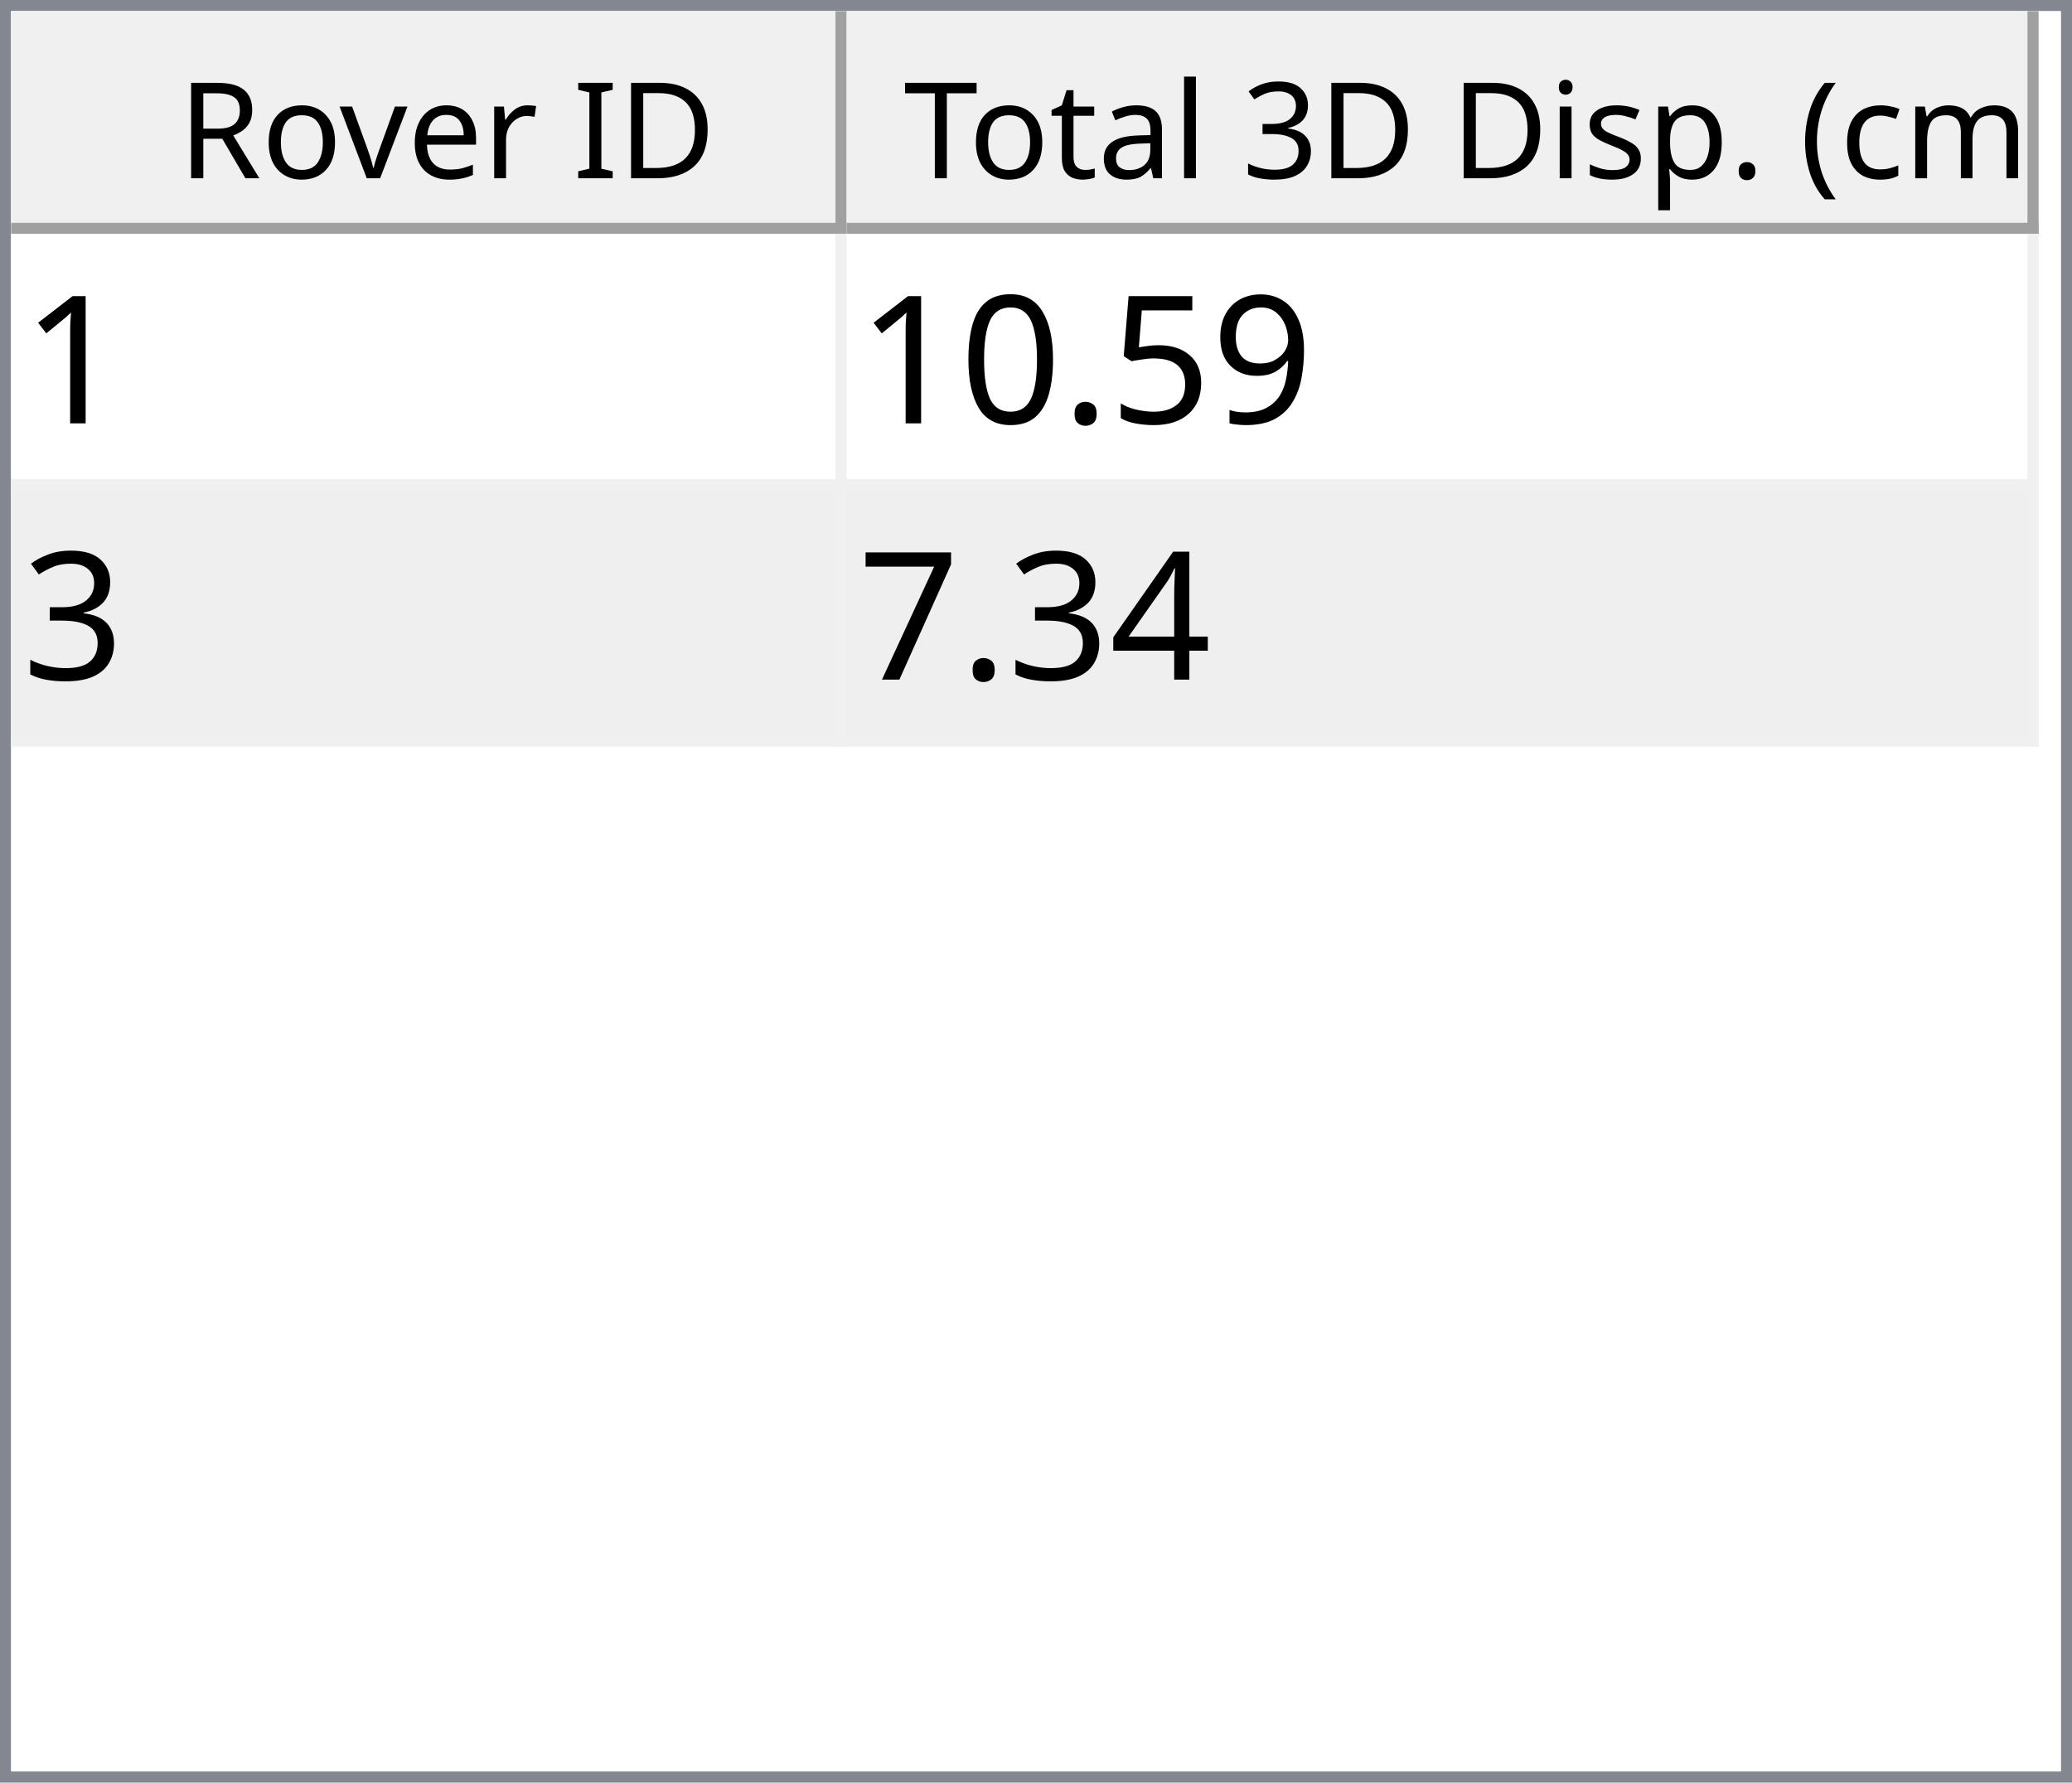
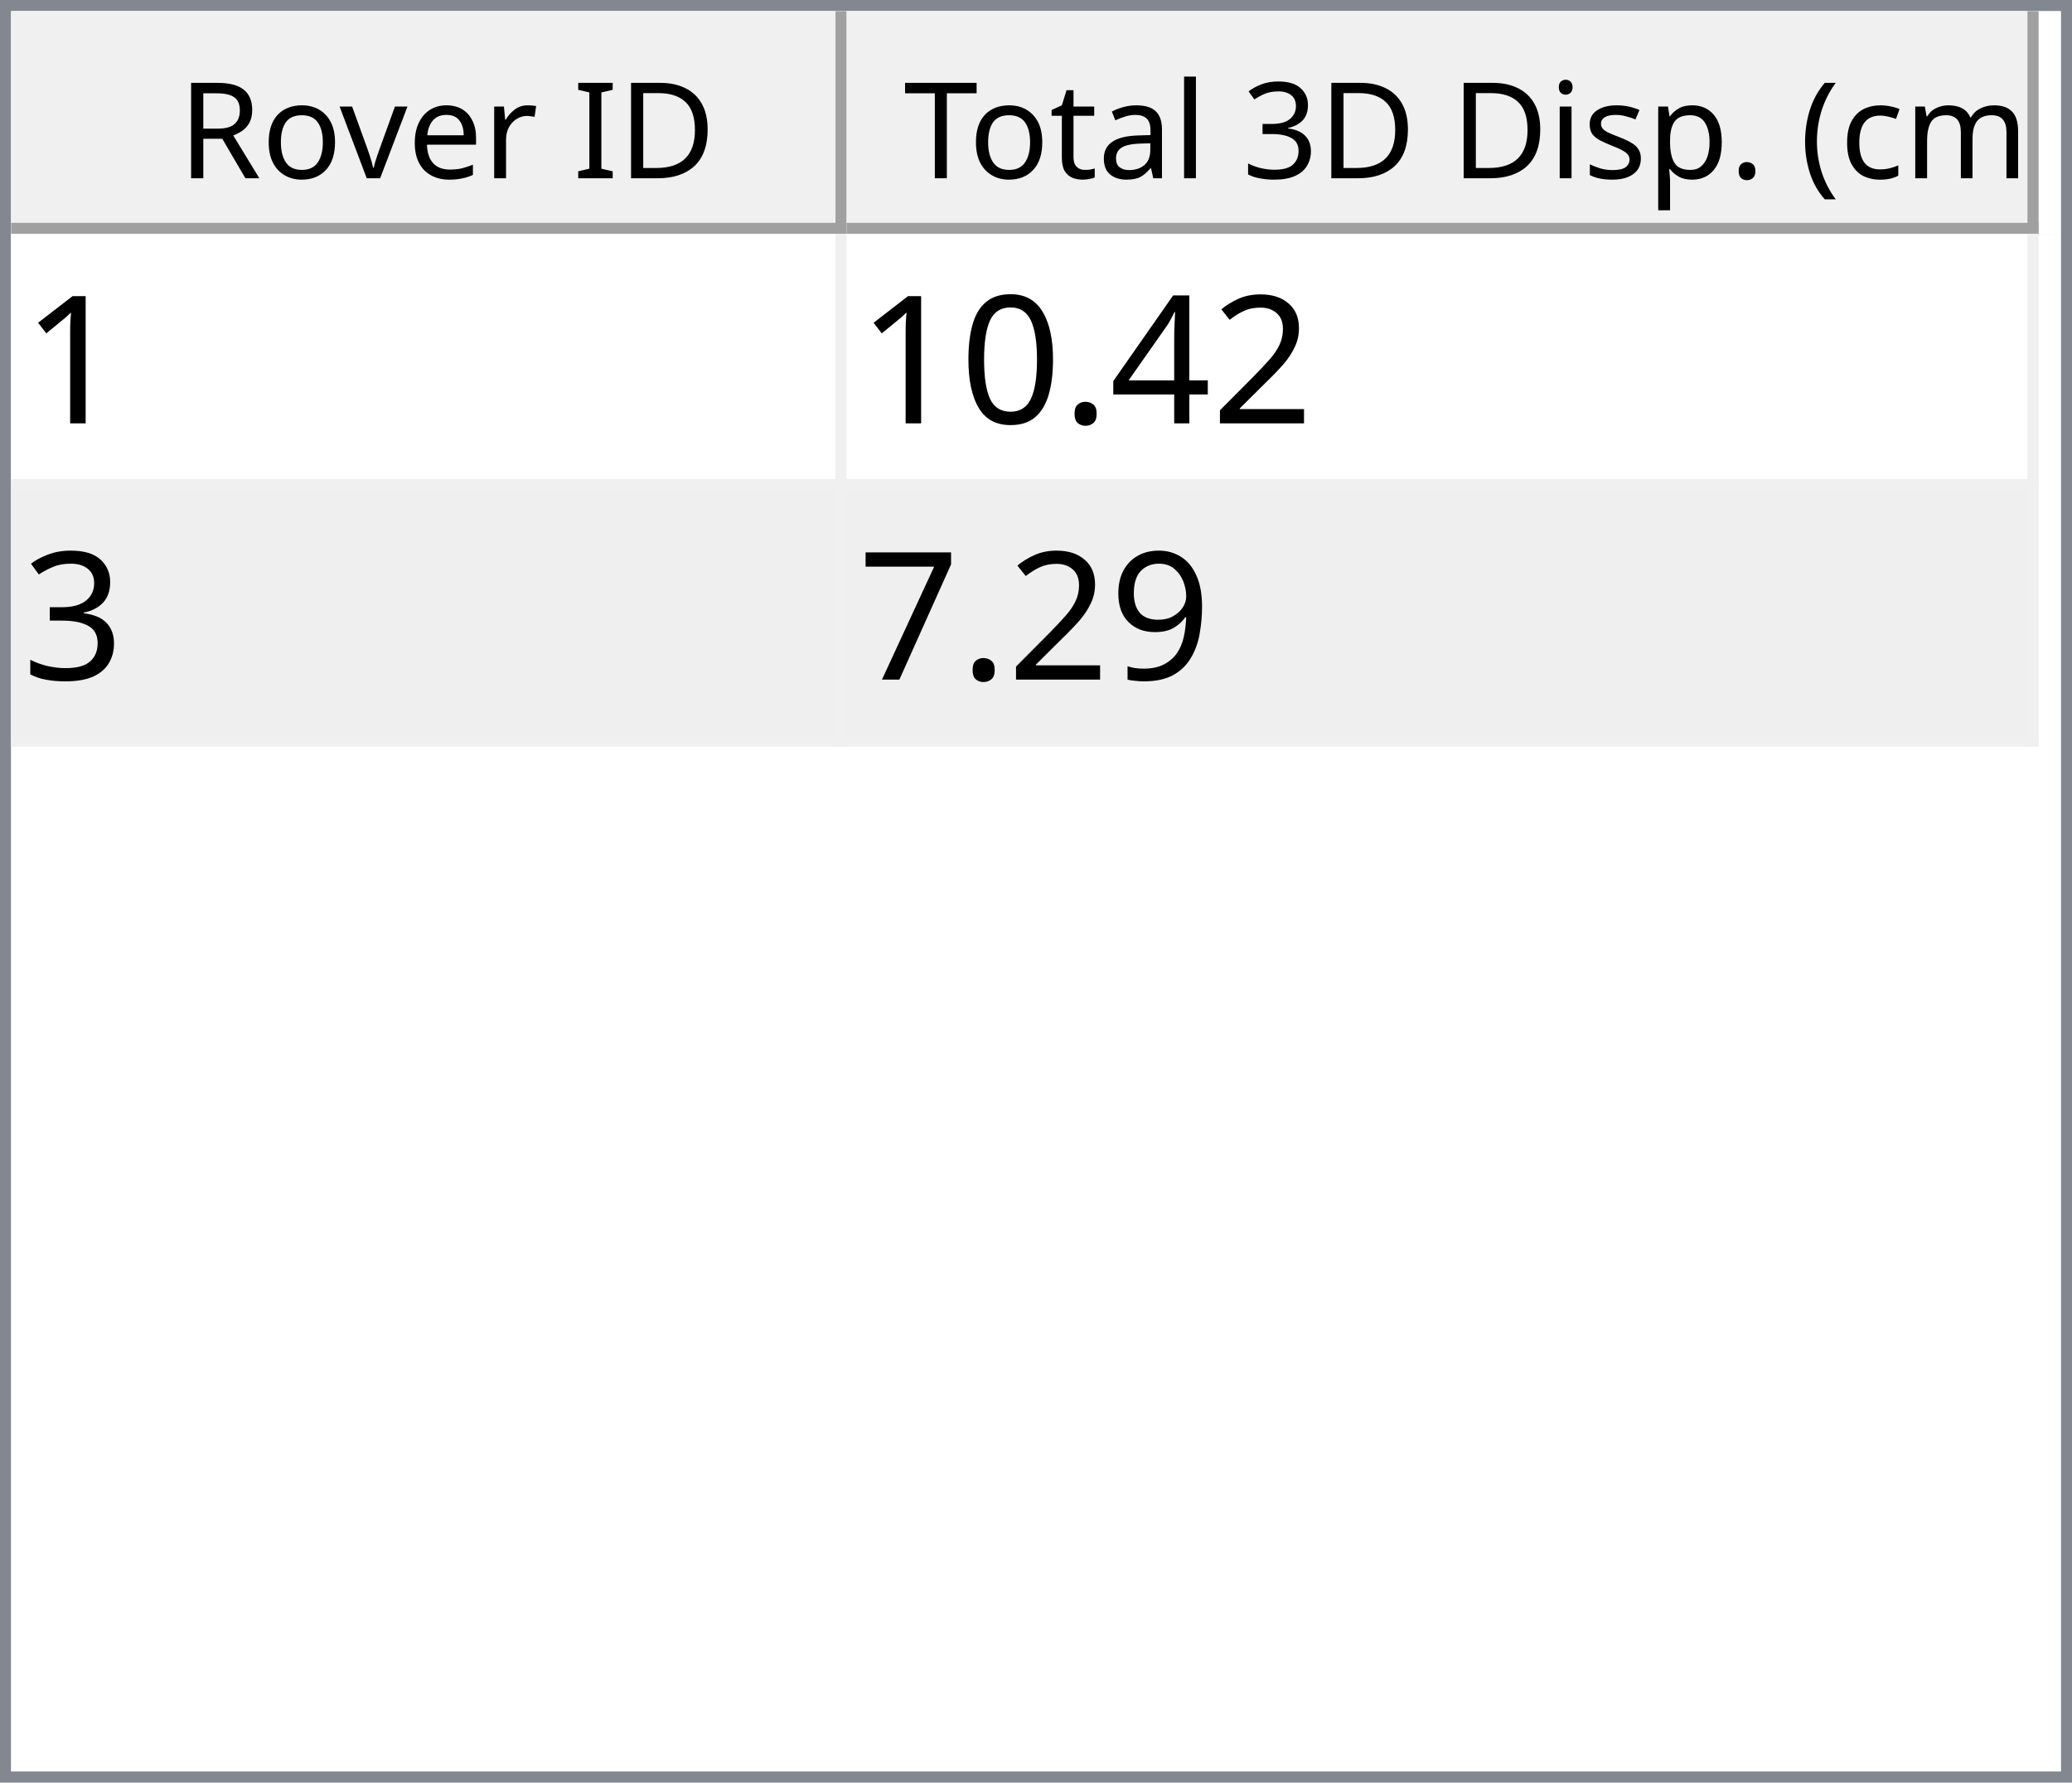
<svg xmlns="http://www.w3.org/2000/svg" style="fill-opacity:1; color-rendering:auto; color-interpolation:auto; text-rendering:auto; stroke:black; stroke-linecap:square; stroke-miterlimit:10; shape-rendering:auto; stroke-opacity:1; fill:black; stroke-dasharray:none; font-weight:normal; stroke-width:1; font-family:'Dialog'; font-style:normal; stroke-linejoin:miter; font-size:12px; stroke-dashoffset:0; image-rendering:auto;" width="186" height="160">
  <defs id="genericDefs" />
  <g>
    <defs id="defs1">
      <clipPath clipPathUnits="userSpaceOnUse" id="clipPath1">
        <path d="M0 0 L186 0 L186 160 L0 160 L0 0 Z" />
      </clipPath>
      <clipPath clipPathUnits="userSpaceOnUse" id="clipPath2">
        <path d="M0 0 L0 160 L186 160 L186 0 Z" />
      </clipPath>
      <clipPath clipPathUnits="userSpaceOnUse" id="clipPath3">
        <path d="M0 0 L0 20 L184 20 L184 0 Z" />
      </clipPath>
      <clipPath clipPathUnits="userSpaceOnUse" id="clipPath4">
        <path d="M0 0 L0 20 L75 20 L75 0 Z" />
      </clipPath>
      <clipPath clipPathUnits="userSpaceOnUse" id="clipPath5">
        <path d="M1 1 L1 19 L74 19 L74 1 Z" />
      </clipPath>
      <clipPath clipPathUnits="userSpaceOnUse" id="clipPath6">
        <path d="M0 0 L0 18 L73 18 L73 0 Z" />
      </clipPath>
      <clipPath clipPathUnits="userSpaceOnUse" id="clipPath7">
        <path d="M-0.5 -0.5 L-0.5 19.5 L74.5 19.5 L74.5 -0.5 Z" />
      </clipPath>
      <clipPath clipPathUnits="userSpaceOnUse" id="clipPath8">
        <path d="M0 0 L0 20 L107 20 L107 0 Z" />
      </clipPath>
      <clipPath clipPathUnits="userSpaceOnUse" id="clipPath9">
        <path d="M1 1 L1 19 L106 19 L106 1 Z" />
      </clipPath>
      <clipPath clipPathUnits="userSpaceOnUse" id="clipPath10">
        <path d="M0 0 L0 18 L105 18 L105 0 Z" />
      </clipPath>
      <clipPath clipPathUnits="userSpaceOnUse" id="clipPath11">
        <path d="M-0.5 -0.5 L-0.5 19.5 L106.5 19.5 L106.5 -0.5 Z" />
      </clipPath>
      <clipPath clipPathUnits="userSpaceOnUse" id="clipPath12">
        <path d="M0 0 L0 138 L184 138 L184 0 Z" />
      </clipPath>
      <clipPath clipPathUnits="userSpaceOnUse" id="clipPath13">
        <path d="M0 0 L0 46 L182 46 L182 0 Z" />
      </clipPath>
      <clipPath clipPathUnits="userSpaceOnUse" id="clipPath14">
        <path d="M-0.5 -0.5 L-0.5 45.5 L181.5 45.5 L181.5 -0.5 Z" />
      </clipPath>
      <clipPath clipPathUnits="userSpaceOnUse" id="clipPath15">
        <path d="M0 0 L0 22 L74 22 L74 0 Z" />
      </clipPath>
      <clipPath clipPathUnits="userSpaceOnUse" id="clipPath16">
        <path d="M0 0 L0 22 L106 22 L106 0 Z" />
      </clipPath>
      <font horiz-adv-x="64.551" id="font1">
        <font-face ascent="107.91" descent="25.098" units-per-em="100" style="font-style:normal; font-family:Segoe UI; font-weight:normal;" />
        <missing-glyph horiz-adv-x="64.551" d="M8.109 0 L8.109 68.266 L56.453 68.266 L56.453 0 L8.109 0 ZM15.328 7.234 L49.219 7.234 L49.219 61.031 L15.328 61.031 L15.328 7.234 Z" />
        <glyph unicode="D" horiz-adv-x="70.117" d="M9.188 0 L9.188 70.016 L28.516 70.016 Q65.531 70.016 65.531 35.891 Q65.531 19.672 55.25 9.836 Q44.969 0 27.734 0 L9.188 0 ZM17.391 62.594 L17.391 7.422 L27.828 7.422 Q41.609 7.422 49.273 14.797 Q56.938 22.172 56.938 35.688 Q56.938 62.594 28.328 62.594 L17.391 62.594 Z" />
        <glyph unicode="I" horiz-adv-x="26.611" d="M17.391 0 L9.188 0 L9.188 70.016 L17.391 70.016 L17.391 0 Z" />
        <glyph unicode=" " horiz-adv-x="27.393" d="" />
        <glyph unicode="r" horiz-adv-x="34.766" d="M34.188 41.891 Q32.078 43.5 28.125 43.5 Q23 43.5 19.555 38.672 Q16.109 33.844 16.109 25.484 L16.109 0 L8.109 0 L8.109 50 L16.109 50 L16.109 39.703 L16.312 39.703 Q18.016 44.969 21.531 47.922 Q25.047 50.875 29.391 50.875 Q32.516 50.875 34.188 50.203 L34.188 41.891 Z" />
        <glyph unicode="e" horiz-adv-x="52.295" d="M48.297 23 L12.984 23 Q13.188 14.656 17.484 10.109 Q21.781 5.562 29.297 5.562 Q37.75 5.562 44.828 11.141 L44.828 3.609 Q38.234 -1.172 27.391 -1.172 Q16.797 -1.172 10.742 5.641 Q4.688 12.453 4.688 24.812 Q4.688 36.469 11.305 43.82 Q17.922 51.172 27.734 51.172 Q37.547 51.172 42.922 44.828 Q48.297 38.484 48.297 27.203 L48.297 23 ZM40.094 29.781 Q40.047 36.719 36.75 40.578 Q33.453 44.438 27.594 44.438 Q21.922 44.438 17.969 40.383 Q14.016 36.328 13.094 29.781 L40.094 29.781 Z" />
        <glyph unicode="v" horiz-adv-x="47.9" d="M47.406 50 L27.484 0 L19.625 0 L0.688 50 L9.469 50 L22.172 13.672 Q23.578 9.672 23.922 6.688 L24.125 6.688 Q24.609 10.453 25.688 13.484 L38.969 50 L47.406 50 Z" />
        <glyph unicode="o" horiz-adv-x="58.594" d="M29 -1.172 Q17.922 -1.172 11.305 5.836 Q4.688 12.844 4.688 24.422 Q4.688 37.016 11.57 44.094 Q18.453 51.172 30.172 51.172 Q41.359 51.172 47.633 44.289 Q53.906 37.406 53.906 25.203 Q53.906 13.234 47.141 6.031 Q40.375 -1.172 29 -1.172 ZM29.594 44.438 Q21.875 44.438 17.383 39.188 Q12.891 33.938 12.891 24.703 Q12.891 15.828 17.43 10.695 Q21.969 5.562 29.594 5.562 Q37.359 5.562 41.531 10.594 Q45.703 15.625 45.703 24.906 Q45.703 34.281 41.531 39.359 Q37.359 44.438 29.594 44.438 Z" />
        <glyph unicode="R" horiz-adv-x="59.814" d="M59.375 0 L49.609 0 L37.891 19.625 Q36.281 22.359 34.766 24.289 Q33.25 26.219 31.664 27.438 Q30.078 28.656 28.25 29.219 Q26.422 29.781 24.125 29.781 L17.391 29.781 L17.391 0 L9.188 0 L9.188 70.016 L30.078 70.016 Q34.672 70.016 38.555 68.867 Q42.438 67.719 45.289 65.375 Q48.141 63.031 49.758 59.547 Q51.375 56.062 51.375 51.375 Q51.375 47.703 50.273 44.656 Q49.172 41.609 47.148 39.211 Q45.125 36.812 42.266 35.133 Q39.406 33.453 35.844 32.516 L35.844 32.328 Q37.594 31.547 38.891 30.547 Q40.188 29.547 41.359 28.18 Q42.531 26.812 43.68 25.078 Q44.828 23.344 46.234 21.047 L59.375 0 ZM17.391 62.594 L17.391 37.203 L28.516 37.203 Q31.594 37.203 34.203 38.133 Q36.812 39.062 38.719 40.797 Q40.625 42.531 41.703 45.047 Q42.781 47.562 42.781 50.688 Q42.781 56.297 39.141 59.445 Q35.5 62.594 28.609 62.594 L17.391 62.594 Z" />
        <glyph unicode=")" horiz-adv-x="30.176" d="M8.297 -15.922 L1.172 -15.922 Q16.406 2.344 16.406 26.812 Q16.406 51.469 1.078 70.016 L8.297 70.016 Q23.531 52.156 23.531 26.703 Q23.531 1.375 8.297 -15.922 Z" />
        <glyph unicode="m" horiz-adv-x="86.133" d="M79.109 0 L71.094 0 L71.094 28.719 Q71.094 37.016 68.531 40.727 Q65.969 44.438 59.906 44.438 Q54.781 44.438 51.195 39.75 Q47.609 35.062 47.609 28.516 L47.609 0 L39.594 0 L39.594 29.688 Q39.594 44.438 28.219 44.438 Q22.953 44.438 19.531 40.016 Q16.109 35.594 16.109 28.516 L16.109 0 L8.109 0 L8.109 50 L16.109 50 L16.109 42.094 L16.312 42.094 Q21.625 51.172 31.844 51.172 Q36.969 51.172 40.773 48.312 Q44.578 45.453 46 40.828 Q51.562 51.172 62.594 51.172 Q79.109 51.172 79.109 30.812 L79.109 0 Z" />
        <glyph unicode="c" horiz-adv-x="46.191" d="M42.188 2.297 Q36.422 -1.172 28.516 -1.172 Q17.828 -1.172 11.258 5.789 Q4.688 12.75 4.688 23.828 Q4.688 36.188 11.766 43.68 Q18.844 51.172 30.672 51.172 Q37.25 51.172 42.281 48.734 L42.281 40.531 Q36.719 44.438 30.375 44.438 Q22.703 44.438 17.797 38.945 Q12.891 33.453 12.891 24.516 Q12.891 15.719 17.508 10.641 Q22.125 5.562 29.891 5.562 Q36.422 5.562 42.188 9.906 L42.188 2.297 Z" />
        <glyph unicode="(" horiz-adv-x="30.176" d="M29.109 -15.922 L21.969 -15.922 Q6.844 1.375 6.844 26.703 Q6.844 52.156 21.969 70.016 L29.203 70.016 Q13.875 51.469 13.875 26.812 Q13.875 2.344 29.109 -15.922 Z" />
        <glyph unicode="." horiz-adv-x="21.68" d="M10.891 -1.078 Q8.641 -1.078 7.055 0.539 Q5.469 2.156 5.469 4.391 Q5.469 6.641 7.055 8.273 Q8.641 9.906 10.891 9.906 Q13.188 9.906 14.797 8.273 Q16.406 6.641 16.406 4.391 Q16.406 2.156 14.797 0.539 Q13.188 -1.078 10.891 -1.078 Z" />
        <glyph unicode="p" horiz-adv-x="58.789" d="M16.312 7.234 L16.109 7.234 L16.109 -23 L8.109 -23 L8.109 50 L16.109 50 L16.109 41.219 L16.312 41.219 Q22.219 51.172 33.594 51.172 Q43.266 51.172 48.688 44.461 Q54.109 37.75 54.109 26.469 Q54.109 13.922 48 6.375 Q41.891 -1.172 31.297 -1.172 Q21.578 -1.172 16.312 7.234 ZM16.109 27.391 L16.109 20.406 Q16.109 14.203 20.141 9.883 Q24.172 5.562 30.375 5.562 Q37.641 5.562 41.773 11.133 Q45.906 16.703 45.906 26.609 Q45.906 34.969 42.047 39.703 Q38.188 44.438 31.594 44.438 Q24.609 44.438 20.359 39.578 Q16.109 34.719 16.109 27.391 Z" />
        <glyph unicode="s" horiz-adv-x="42.432" d="M5.078 1.812 L5.078 10.406 Q11.625 5.562 19.484 5.562 Q30.031 5.562 30.031 12.594 Q30.031 14.594 29.125 15.992 Q28.219 17.391 26.68 18.461 Q25.141 19.531 23.07 20.383 Q21 21.234 18.609 22.172 Q15.281 23.484 12.766 24.828 Q10.25 26.172 8.57 27.859 Q6.891 29.547 6.031 31.695 Q5.172 33.844 5.172 36.719 Q5.172 40.234 6.789 42.945 Q8.406 45.656 11.086 47.484 Q13.766 49.312 17.211 50.242 Q20.656 51.172 24.312 51.172 Q30.812 51.172 35.938 48.922 L35.938 40.828 Q30.422 44.438 23.25 44.438 Q21 44.438 19.195 43.922 Q17.391 43.406 16.094 42.477 Q14.797 41.547 14.086 40.258 Q13.375 38.969 13.375 37.406 Q13.375 35.453 14.086 34.133 Q14.797 32.812 16.164 31.789 Q17.531 30.766 19.484 29.938 Q21.438 29.109 23.922 28.125 Q27.25 26.859 29.883 25.516 Q32.516 24.172 34.375 22.484 Q36.234 20.797 37.234 18.602 Q38.234 16.406 38.234 13.375 Q38.234 9.672 36.602 6.938 Q34.969 4.203 32.234 2.398 Q29.5 0.594 25.93 -0.289 Q22.359 -1.172 18.453 -1.172 Q10.75 -1.172 5.078 1.812 Z" />
        <glyph unicode="i" horiz-adv-x="24.219" d="M12.203 62.703 Q10.062 62.703 8.547 64.164 Q7.031 65.625 7.031 67.875 Q7.031 70.125 8.547 71.609 Q10.062 73.094 12.203 73.094 Q14.406 73.094 15.945 71.609 Q17.484 70.125 17.484 67.875 Q17.484 65.719 15.945 64.211 Q14.406 62.703 12.203 62.703 ZM16.109 0 L8.109 0 L8.109 50 L16.109 50 L16.109 0 Z" />
        <glyph unicode="3" horiz-adv-x="53.906" d="M46.531 19.828 Q46.531 15.094 44.75 11.211 Q42.969 7.328 39.719 4.57 Q36.469 1.812 31.93 0.297 Q27.391 -1.219 21.922 -1.219 Q11.922 -1.219 6 2.594 L6 11.188 Q13.094 5.609 22.219 5.609 Q25.875 5.609 28.828 6.539 Q31.781 7.469 33.906 9.227 Q36.031 10.984 37.18 13.477 Q38.328 15.969 38.328 19.094 Q38.328 32.812 18.797 32.812 L12.984 32.812 L12.984 39.594 L18.5 39.594 Q35.797 39.594 35.797 52.484 Q35.797 64.406 22.609 64.406 Q15.188 64.406 8.688 59.422 L8.688 67.188 Q15.375 71.188 24.609 71.188 Q29 71.188 32.57 69.969 Q36.141 68.75 38.68 66.555 Q41.219 64.359 42.609 61.281 Q44 58.203 44 54.5 Q44 40.672 30.031 36.719 L30.031 36.531 Q33.594 36.141 36.625 34.797 Q39.656 33.453 41.852 31.305 Q44.047 29.156 45.289 26.25 Q46.531 23.344 46.531 19.828 Z" />
        <glyph unicode="l" horiz-adv-x="24.219" d="M16.109 0 L8.109 0 L8.109 74.031 L16.109 74.031 L16.109 0 Z" />
        <glyph unicode="a" horiz-adv-x="50.879" d="M43.891 0 L35.891 0 L35.891 7.812 L35.688 7.812 Q30.469 -1.172 20.312 -1.172 Q12.844 -1.172 8.617 2.781 Q4.391 6.734 4.391 13.281 Q4.391 27.297 20.906 29.594 L35.891 31.688 Q35.891 44.438 25.594 44.438 Q16.547 44.438 9.281 38.281 L9.281 46.484 Q16.656 51.172 26.266 51.172 Q43.891 51.172 43.891 32.516 L43.891 0 ZM35.891 25.297 L23.828 23.641 Q18.266 22.859 15.43 20.875 Q12.594 18.891 12.594 13.875 Q12.594 10.203 15.211 7.883 Q17.828 5.562 22.172 5.562 Q28.125 5.562 32.008 9.742 Q35.891 13.922 35.891 20.312 L35.891 25.297 Z" />
        <glyph unicode="t" horiz-adv-x="33.887" d="M31.297 0.484 Q28.469 -1.078 23.828 -1.078 Q10.688 -1.078 10.688 13.578 L10.688 43.172 L2.094 43.172 L2.094 50 L10.688 50 L10.688 62.203 L18.703 64.797 L18.703 50 L31.297 50 L31.297 43.172 L18.703 43.172 L18.703 14.984 Q18.703 9.969 20.414 7.82 Q22.125 5.672 26.078 5.672 Q29.109 5.672 31.297 7.328 L31.297 0.484 Z" />
        <glyph unicode="T" horiz-adv-x="52.393" d="M50.594 62.594 L30.375 62.594 L30.375 0 L22.172 0 L22.172 62.594 L2 62.594 L2 70.016 L50.594 70.016 L50.594 62.594 Z" />
      </font>
      <font horiz-adv-x="75.0" id="font2">
        <font-face ascent="100.537" descent="21.973" units-per-em="100" style="font-style:normal; font-family:sans-serif; font-weight:normal;" />
        <missing-glyph horiz-adv-x="75.0" d="M12.5 0 L12.5 62.5 L62.5 62.5 L62.5 0 L12.5 0 ZM14.062 1.562 L60.938 1.562 L60.938 60.938 L14.062 60.938 L14.062 1.562 Z" />
        <glyph unicode="1" horiz-adv-x="55.615" d="M37.25 0 L28.469 0 L28.469 56 Q25.297 52.984 20.141 49.953 Q14.984 46.922 10.891 45.406 L10.891 53.906 Q18.266 57.375 23.781 62.305 Q29.297 67.234 31.594 71.875 L37.25 71.875 L37.25 0 Z" />
-         <glyph unicode="9" horiz-adv-x="55.615" d="M5.469 16.547 L13.922 17.328 Q14.984 11.375 18.016 8.688 Q21.047 6 25.781 6 Q29.828 6 32.883 7.859 Q35.938 9.719 37.891 12.82 Q39.844 15.922 41.164 21.195 Q42.484 26.469 42.484 31.938 Q42.484 32.516 42.438 33.688 Q39.797 29.5 35.234 26.883 Q30.672 24.266 25.344 24.266 Q16.453 24.266 10.305 30.711 Q4.156 37.156 4.156 47.703 Q4.156 58.594 10.578 65.234 Q17 71.875 26.656 71.875 Q33.641 71.875 39.43 68.117 Q45.219 64.359 48.219 57.398 Q51.219 50.438 51.219 37.25 Q51.219 23.531 48.242 15.406 Q45.266 7.281 39.383 3.031 Q33.5 -1.219 25.594 -1.219 Q17.188 -1.219 11.867 3.445 Q6.547 8.109 5.469 16.547 ZM41.453 48.141 Q41.453 55.719 37.43 60.156 Q33.406 64.594 27.734 64.594 Q21.875 64.594 17.531 59.812 Q13.188 55.031 13.188 47.406 Q13.188 40.578 17.312 36.305 Q21.438 32.031 27.484 32.031 Q33.594 32.031 37.523 36.305 Q41.453 40.578 41.453 48.141 Z" />
-         <glyph unicode="5" horiz-adv-x="55.615" d="M4.156 18.75 L13.375 19.531 Q14.406 12.797 18.141 9.398 Q21.875 6 27.156 6 Q33.5 6 37.891 10.789 Q42.281 15.578 42.281 23.484 Q42.281 31 38.062 35.352 Q33.844 39.703 27 39.703 Q22.75 39.703 19.336 37.773 Q15.922 35.844 13.969 32.766 L5.719 33.844 L12.641 70.609 L48.25 70.609 L48.25 62.203 L19.672 62.203 L15.828 42.969 Q22.266 47.469 29.344 47.469 Q38.719 47.469 45.164 40.969 Q51.609 34.469 51.609 24.266 Q51.609 14.547 45.953 7.469 Q39.062 -1.219 27.156 -1.219 Q17.391 -1.219 11.211 4.25 Q5.031 9.719 4.156 18.75 Z" />
+         <glyph unicode="2" horiz-adv-x="55.615" d="M50.344 8.453 L50.344 0 L3.031 0 Q2.938 3.172 4.047 6.109 Q5.859 10.938 9.836 15.625 Q13.812 20.312 21.344 26.469 Q33.016 36.031 37.117 41.625 Q41.219 47.219 41.219 52.203 Q41.219 57.422 37.477 61.008 Q33.734 64.594 27.734 64.594 Q21.391 64.594 17.578 60.789 Q13.766 56.984 13.719 50.25 L4.688 51.172 Q5.609 61.281 11.664 66.578 Q17.719 71.875 27.938 71.875 Q38.234 71.875 44.242 66.164 Q50.25 60.453 50.25 52 Q50.25 47.703 48.492 43.555 Q46.734 39.406 42.656 34.812 Q38.578 30.219 29.109 22.219 Q21.188 15.578 18.945 13.211 Q16.703 10.844 15.234 8.453 L50.344 8.453 Z" />
+         <glyph unicode="4" horiz-adv-x="55.615" d="M32.328 0 L32.328 17.141 L1.266 17.141 L1.266 25.203 L33.938 71.578 L41.109 71.578 L41.109 25.203 L50.781 25.203 L50.781 17.141 L41.109 17.141 L41.109 0 L32.328 0 ZM32.328 25.203 L32.328 57.469 L9.906 25.203 L32.328 25.203 Z" />
        <glyph unicode="." horiz-adv-x="27.783" d="M9.078 0 L9.078 10.016 L19.094 10.016 L19.094 0 L9.078 0 Z" />
        <glyph unicode="0" horiz-adv-x="55.615" d="M4.156 35.297 Q4.156 48 6.766 55.742 Q9.375 63.484 14.523 67.68 Q19.672 71.875 27.484 71.875 Q33.25 71.875 37.594 69.555 Q41.938 67.234 44.773 62.867 Q47.609 58.5 49.219 52.227 Q50.828 45.953 50.828 35.297 Q50.828 22.703 48.242 14.969 Q45.656 7.234 40.508 3.008 Q35.359 -1.219 27.484 -1.219 Q17.141 -1.219 11.234 6.203 Q4.156 15.141 4.156 35.297 ZM13.188 35.297 Q13.188 17.672 17.312 11.836 Q21.438 6 27.484 6 Q33.547 6 37.672 11.859 Q41.797 17.719 41.797 35.297 Q41.797 52.984 37.672 58.789 Q33.547 64.594 27.391 64.594 Q21.344 64.594 17.719 59.469 Q13.188 52.938 13.188 35.297 Z" />
        <glyph unicode="3" horiz-adv-x="55.615" d="M4.203 18.891 L12.984 20.062 Q14.5 12.594 18.141 9.297 Q21.781 6 27 6 Q33.203 6 37.477 10.297 Q41.75 14.594 41.75 20.953 Q41.75 27 37.797 30.93 Q33.844 34.859 27.734 34.859 Q25.25 34.859 21.531 33.891 L22.516 41.609 Q23.391 41.5 23.922 41.5 Q29.547 41.5 34.039 44.43 Q38.531 47.359 38.531 53.469 Q38.531 58.297 35.258 61.477 Q31.984 64.656 26.812 64.656 Q21.688 64.656 18.266 61.43 Q14.844 58.203 13.875 51.766 L5.078 53.328 Q6.688 62.156 12.398 67.016 Q18.109 71.875 26.609 71.875 Q32.469 71.875 37.398 69.359 Q42.328 66.844 44.945 62.5 Q47.562 58.156 47.562 53.266 Q47.562 48.641 45.07 44.828 Q42.578 41.016 37.703 38.766 Q44.047 37.312 47.562 32.695 Q51.078 28.078 51.078 21.141 Q51.078 11.766 44.242 5.25 Q37.406 -1.266 26.953 -1.266 Q17.531 -1.266 11.305 4.352 Q5.078 9.969 4.203 18.891 Z" />
-         <glyph unicode="4" horiz-adv-x="55.615" d="M32.328 0 L32.328 17.141 L1.266 17.141 L1.266 25.203 L33.938 71.578 L41.109 71.578 L41.109 25.203 L50.781 25.203 L50.781 17.141 L41.109 17.141 L41.109 0 L32.328 0 ZM32.328 25.203 L32.328 57.469 L9.906 25.203 L32.328 25.203 Z" />
+         <glyph unicode="9" horiz-adv-x="55.615" d="M5.469 16.547 L13.922 17.328 Q14.984 11.375 18.016 8.688 Q21.047 6 25.781 6 Q29.828 6 32.883 7.859 Q35.938 9.719 37.891 12.82 Q39.844 15.922 41.164 21.195 Q42.484 26.469 42.484 31.938 Q42.484 32.516 42.438 33.688 Q39.797 29.5 35.234 26.883 Q30.672 24.266 25.344 24.266 Q16.453 24.266 10.305 30.711 Q4.156 37.156 4.156 47.703 Q4.156 58.594 10.578 65.234 Q17 71.875 26.656 71.875 Q33.641 71.875 39.43 68.117 Q45.219 64.359 48.219 57.398 Q51.219 50.438 51.219 37.25 Q51.219 23.531 48.242 15.406 Q45.266 7.281 39.383 3.031 Q33.5 -1.219 25.594 -1.219 Q17.188 -1.219 11.867 3.445 Q6.547 8.109 5.469 16.547 ZM41.453 48.141 Q41.453 55.719 37.43 60.156 Q33.406 64.594 27.734 64.594 Q21.875 64.594 17.531 59.812 Q13.188 55.031 13.188 47.406 Q13.188 40.578 17.312 36.305 Q21.438 32.031 27.484 32.031 Q33.594 32.031 37.523 36.305 Q41.453 40.578 41.453 48.141 Z" />
        <glyph unicode="7" horiz-adv-x="55.615" d="M4.734 62.203 L4.734 70.656 L51.078 70.656 L51.078 63.812 Q44.234 56.547 37.523 44.484 Q30.812 32.422 27.156 19.672 Q24.516 10.688 23.781 0 L14.75 0 Q14.891 8.453 18.062 20.414 Q21.234 32.375 27.172 43.484 Q33.109 54.594 39.797 62.203 L4.734 62.203 Z" />
      </font>
    </defs>
    <g style="fill:white; stroke:white;">
      <rect x="0" y="0" width="186" style="clip-path:url(#clipPath1); stroke:none;" height="160" />
    </g>
    <g style="fill:white; text-rendering:optimizeSpeed; color-rendering:optimizeSpeed; image-rendering:optimizeSpeed; shape-rendering:crispEdges; stroke:white; color-interpolation:sRGB;">
      <rect x="0" width="186" height="160" y="0" style="stroke:none;" />
      <path style="stroke:none;" d="M0 160 L186 160 L186 0 L0 0 Z" />
    </g>
    <g style="fill:rgb(240,240,240); font-family:'Segoe UI'; stroke:rgb(240,240,240);">
      <rect x="0" y="0" width="186" style="clip-path:url(#clipPath2); stroke:none;" height="160" />
    </g>
    <g style="fill:rgb(130,135,144); font-family:'Segoe UI'; stroke:rgb(130,135,144);">
      <path d="M0 0 L186 0 L186 160 L0 160 L0 0 ZM1 1 L185 1 L185 159 L1 159 L1 1 Z" style="fill-rule:evenodd; clip-path:url(#clipPath2); stroke:none;" />
    </g>
    <g style="fill:white; font-family:'Segoe UI'; stroke:white;" transform="translate(1,1)">
      <rect x="0" y="0" width="184" style="clip-path:url(#clipPath3); stroke:none;" height="20" />
    </g>
    <g style="fill:rgb(240,240,240); font-family:'Segoe UI'; stroke:rgb(240,240,240);" transform="translate(1,1)">
      <rect x="0" y="0" width="75" style="clip-path:url(#clipPath4); stroke:none;" height="20" />
    </g>
    <g style="font-family:'Segoe UI';" transform="translate(2,2)">
      <text x="14" xml:space="preserve" y="14" style="clip-path:url(#clipPath6); stroke:none;">Rover ID</text>
    </g>
    <g style="fill:rgb(160,160,160); font-family:'Segoe UI'; stroke:rgb(160,160,160); stroke-linejoin:bevel;" transform="translate(1.5,1.5)">
      <line x1="74" x2="74" y1="0" style="fill:none; clip-path:url(#clipPath7);" y2="19" />
    </g>
    <g style="fill:rgb(160,160,160); font-family:'Segoe UI'; stroke:rgb(160,160,160); stroke-linejoin:bevel;" transform="matrix(1,0,0,1,1,1) translate(0.5,0.5)">
      <line x1="0" x2="74" y1="19" style="fill:none; clip-path:url(#clipPath7);" y2="19" />
    </g>
    <g style="fill:rgb(240,240,240); font-family:'Segoe UI'; stroke:rgb(240,240,240);" transform="translate(76,1)">
      <rect x="0" y="0" width="107" style="clip-path:url(#clipPath8); stroke:none;" height="20" />
    </g>
    <g style="font-family:'Segoe UI';" transform="translate(77,2)">
      <text x="1" xml:space="preserve" y="14" style="clip-path:url(#clipPath10); stroke:none;"> Total 3D Disp. (cm)</text>
    </g>
    <g style="fill:rgb(160,160,160); font-family:'Segoe UI'; stroke:rgb(160,160,160); stroke-linejoin:bevel;" transform="translate(76.5,1.5)">
      <line x1="106" x2="106" y1="0" style="fill:none; clip-path:url(#clipPath11);" y2="19" />
    </g>
    <g style="fill:rgb(160,160,160); font-family:'Segoe UI'; stroke:rgb(160,160,160); stroke-linejoin:bevel;" transform="matrix(1,0,0,1,76,1) translate(0.5,0.5)">
      <line x1="0" x2="106" y1="19" style="fill:none; clip-path:url(#clipPath11);" y2="19" />
    </g>
    <g style="fill:white; font-family:'Segoe UI'; stroke:white;" transform="translate(1,21)">
      <rect x="0" y="0" width="184" style="clip-path:url(#clipPath12); stroke:none;" height="138" />
    </g>
    <g style="fill:rgb(240,240,240); font-size:16px; font-family:sans-serif; stroke:rgb(240,240,240);" transform="translate(1,21)">
      <rect x="0" y="0" width="182" style="clip-path:url(#clipPath13); stroke:none;" height="46" />
      <line transform="translate(0.5,0.5)" x1="0" x2="181" y1="22" style="clip-path:url(#clipPath14); fill:none; stroke-linejoin:bevel;" y2="22" />
    </g>
    <g transform="matrix(1,0,0,1,1,21) translate(0.5,0.5)" style="fill:rgb(240,240,240); font-size:16px; font-family:sans-serif; stroke:rgb(240,240,240); stroke-linejoin:bevel;">
      <line x1="0" x2="181" y1="45" style="fill:none; clip-path:url(#clipPath14);" y2="45" />
    </g>
    <g transform="matrix(1,0,0,1,1,21) translate(0.5,0.5)" style="fill:rgb(240,240,240); font-size:16px; font-family:sans-serif; stroke:rgb(240,240,240); stroke-linejoin:bevel;">
      <line x1="74" x2="74" y1="0" style="fill:none; clip-path:url(#clipPath14);" y2="45" />
    </g>
    <g transform="matrix(1,0,0,1,1,21) translate(0.5,0.5)" style="fill:rgb(240,240,240); font-size:16px; font-family:sans-serif; stroke:rgb(240,240,240); stroke-linejoin:bevel;">
      <line x1="181" x2="181" y1="0" style="fill:none; clip-path:url(#clipPath14);" y2="45" />
    </g>
    <g style="fill:white; font-size:16px; font-family:sans-serif; stroke:white;" transform="matrix(1,0,0,1,1,21)">
      <rect x="0" y="0" width="74" style="clip-path:url(#clipPath15); stroke:none;" height="22" />
      <text x="1" y="17" style="fill:black; clip-path:url(#clipPath15); stroke:none;" xml:space="preserve">1</text>
    </g>
    <g style="fill:white; font-size:16px; font-family:sans-serif; stroke:white;" transform="matrix(1,0,0,1,1,21) translate(75,0)">
      <rect x="0" y="0" width="106" style="clip-path:url(#clipPath16); stroke:none;" height="22" />
-       <text x="1" y="17" style="fill:black; clip-path:url(#clipPath16); stroke:none;" xml:space="preserve">10.59</text>
+       <text x="1" y="17" style="fill:black; clip-path:url(#clipPath16); stroke:none;" xml:space="preserve">10.42</text>
    </g>
    <g style="fill:rgb(239,239,239); font-size:16px; font-family:sans-serif; stroke:rgb(239,239,239);" transform="matrix(1,0,0,1,1,21) translate(0,23)">
      <rect x="0" y="0" width="74" style="clip-path:url(#clipPath15); stroke:none;" height="22" />
      <text x="1" y="17" style="fill:black; clip-path:url(#clipPath15); stroke:none;" xml:space="preserve">3</text>
    </g>
    <g style="fill:rgb(239,239,239); font-size:16px; font-family:sans-serif; stroke:rgb(239,239,239);" transform="matrix(1,0,0,1,1,21) translate(75,23)">
      <rect x="0" y="0" width="106" style="clip-path:url(#clipPath16); stroke:none;" height="22" />
-       <text x="1" y="17" style="fill:black; clip-path:url(#clipPath16); stroke:none;" xml:space="preserve">7.34</text>
+       <text x="1" y="17" style="fill:black; clip-path:url(#clipPath16); stroke:none;" xml:space="preserve">7.29</text>
    </g>
  </g>
</svg>
